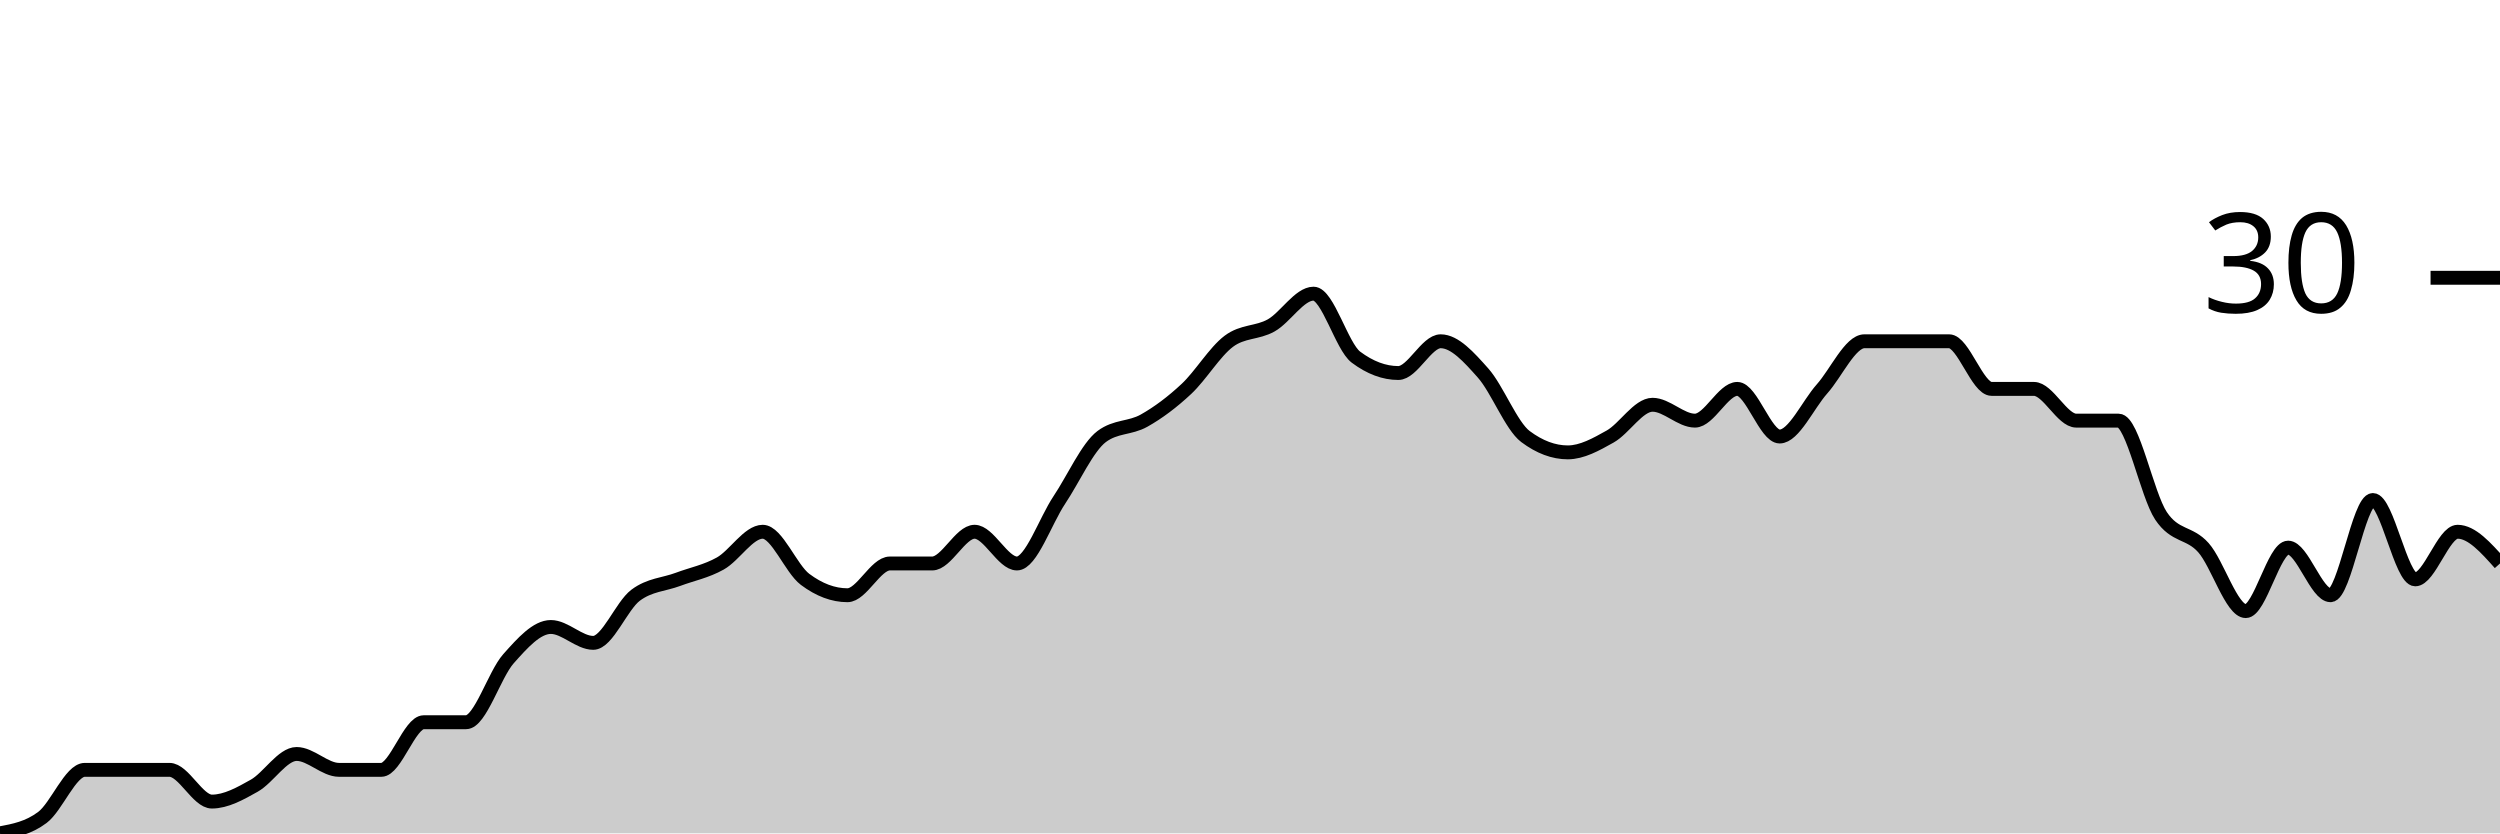
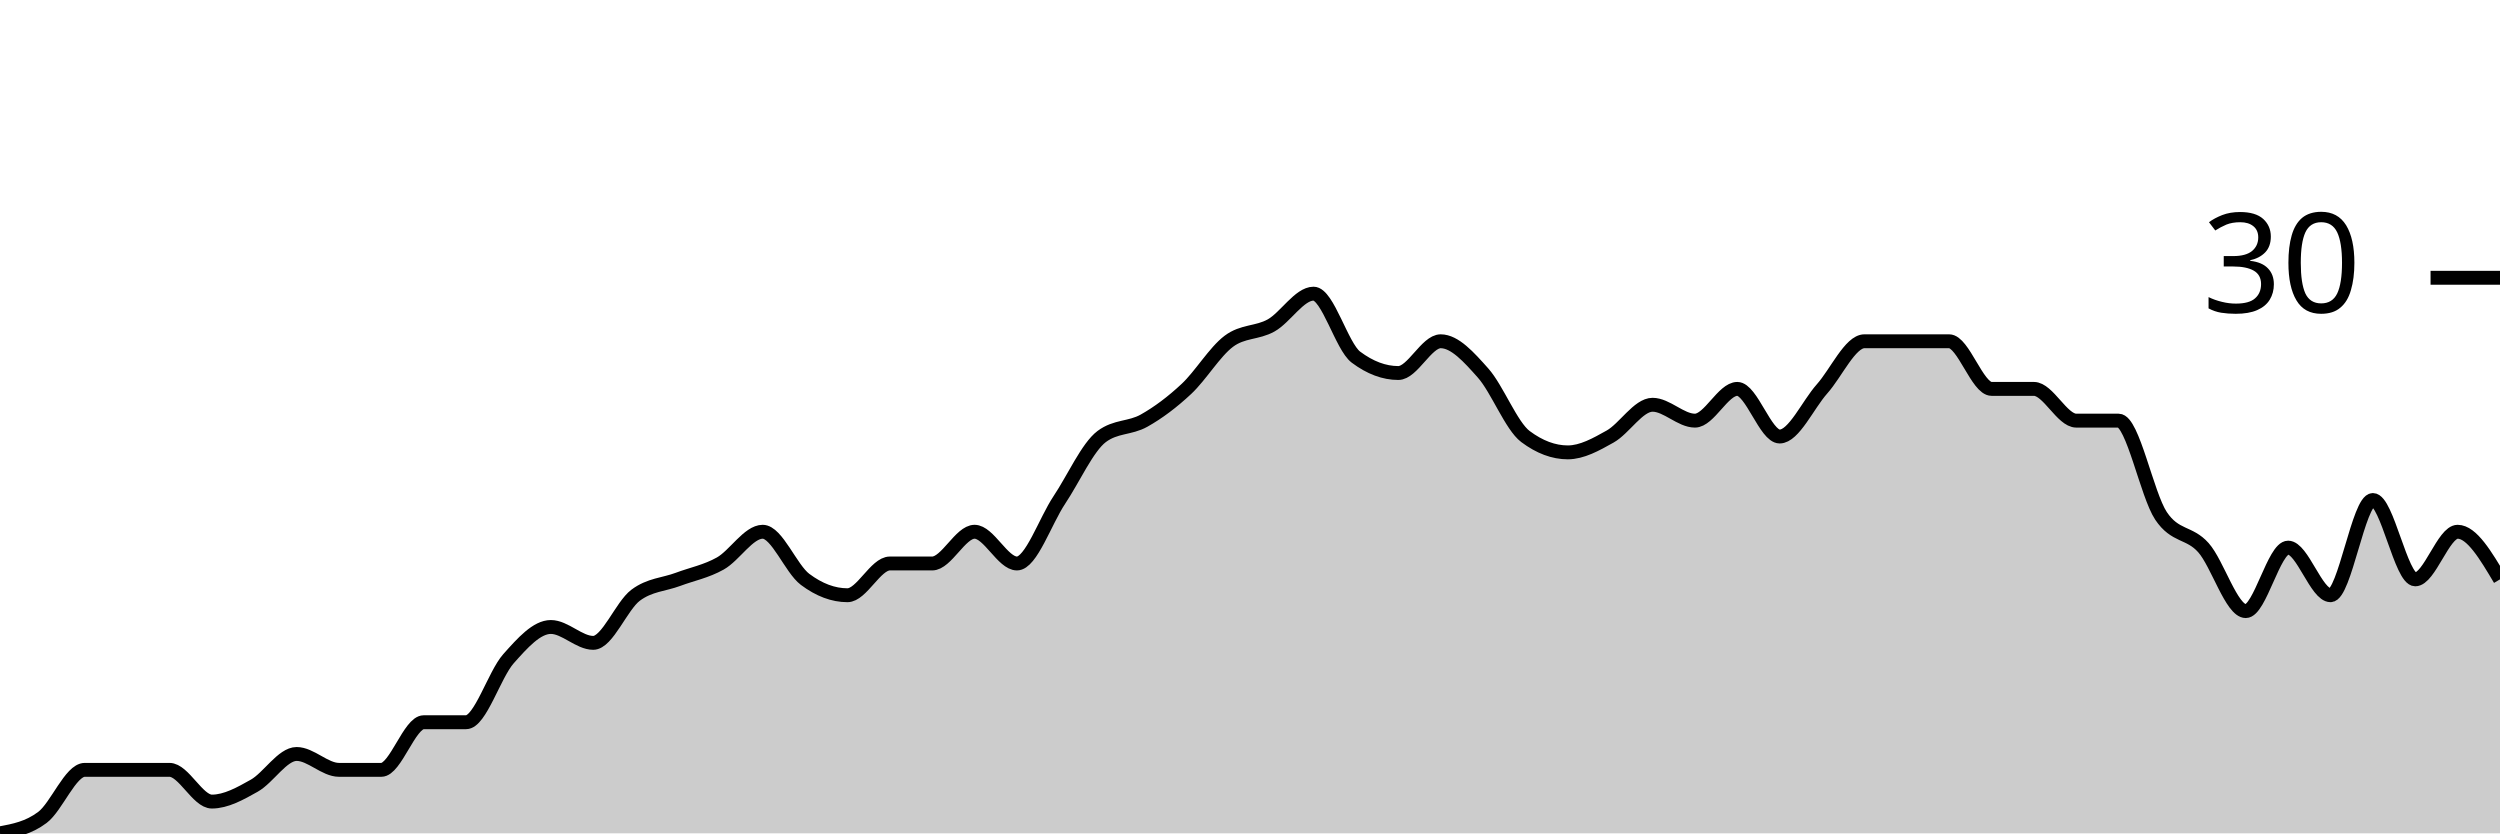
<svg xmlns="http://www.w3.org/2000/svg" viewBox="0 0 180 60">
  <g transform="translate(0,20)">
-     <path class="area" fill="rgba(0, 0, 0, 0.2)" d="M0,40C1.017,39.81,2.034,39.619,3.051,38.857C4.068,38.095,5.085,35.429,6.102,35.429C7.119,35.429,8.136,35.429,9.153,35.429C10.169,35.429,11.186,35.429,12.203,35.429C13.22,35.429,14.237,37.714,15.254,37.714C16.271,37.714,17.288,37.143,18.305,36.571C19.322,36,20.339,34.286,21.356,34.286C22.373,34.286,23.39,35.429,24.407,35.429C25.424,35.429,26.441,35.429,27.458,35.429C28.475,35.429,29.492,32,30.508,32C31.525,32,32.542,32,33.559,32C34.576,32,35.593,28.571,36.61,27.429C37.627,26.286,38.644,25.143,39.661,25.143C40.678,25.143,41.695,26.286,42.712,26.286C43.729,26.286,44.746,23.619,45.763,22.857C46.78,22.095,47.797,22.095,48.814,21.714C49.831,21.333,50.847,21.143,51.864,20.571C52.881,20,53.898,18.286,54.915,18.286C55.932,18.286,56.949,20.952,57.966,21.714C58.983,22.476,60,22.857,61.017,22.857C62.034,22.857,63.051,20.571,64.068,20.571C65.085,20.571,66.102,20.571,67.119,20.571C68.136,20.571,69.153,18.286,70.169,18.286C71.186,18.286,72.203,20.571,73.22,20.571C74.237,20.571,75.254,17.524,76.271,16C77.288,14.476,78.305,12.19,79.322,11.429C80.339,10.667,81.356,10.857,82.373,10.286C83.39,9.714,84.407,8.952,85.424,8C86.441,7.048,87.458,5.333,88.475,4.571C89.492,3.81,90.508,4,91.525,3.429C92.542,2.857,93.559,1.143,94.576,1.143C95.593,1.143,96.61,4.952,97.627,5.714C98.644,6.476,99.661,6.857,100.678,6.857C101.695,6.857,102.712,4.571,103.729,4.571C104.746,4.571,105.763,5.714,106.78,6.857C107.797,8,108.814,10.667,109.831,11.429C110.847,12.19,111.864,12.571,112.881,12.571C113.898,12.571,114.915,12,115.932,11.429C116.949,10.857,117.966,9.143,118.983,9.143C120,9.143,121.017,10.286,122.034,10.286C123.051,10.286,124.068,8,125.085,8C126.102,8,127.119,11.429,128.136,11.429C129.153,11.429,130.169,9.143,131.186,8C132.203,6.857,133.22,4.571,134.237,4.571C135.254,4.571,136.271,4.571,137.288,4.571C138.305,4.571,139.322,4.571,140.339,4.571C141.356,4.571,142.373,8,143.39,8C144.407,8,145.424,8,146.441,8C147.458,8,148.475,10.286,149.492,10.286C150.508,10.286,151.525,10.286,152.542,10.286C153.559,10.286,154.576,15.619,155.593,17.143C156.61,18.667,157.627,18.286,158.644,19.429C159.661,20.571,160.678,24,161.695,24C162.712,24,163.729,19.429,164.746,19.429C165.763,19.429,166.78,22.857,167.797,22.857C168.814,22.857,169.831,16,170.847,16C171.864,16,172.881,21.714,173.898,21.714C174.915,21.714,175.932,18.286,176.949,18.286C177.966,18.286,178.983,19.429,180,20.571L180,40C178.983,40,177.966,40,176.949,40C175.932,40,174.915,40,173.898,40C172.881,40,171.864,40,170.847,40C169.831,40,168.814,40,167.797,40C166.78,40,165.763,40,164.746,40C163.729,40,162.712,40,161.695,40C160.678,40,159.661,40,158.644,40C157.627,40,156.61,40,155.593,40C154.576,40,153.559,40,152.542,40C151.525,40,150.508,40,149.492,40C148.475,40,147.458,40,146.441,40C145.424,40,144.407,40,143.39,40C142.373,40,141.356,40,140.339,40C139.322,40,138.305,40,137.288,40C136.271,40,135.254,40,134.237,40C133.22,40,132.203,40,131.186,40C130.169,40,129.153,40,128.136,40C127.119,40,126.102,40,125.085,40C124.068,40,123.051,40,122.034,40C121.017,40,120,40,118.983,40C117.966,40,116.949,40,115.932,40C114.915,40,113.898,40,112.881,40C111.864,40,110.847,40,109.831,40C108.814,40,107.797,40,106.78,40C105.763,40,104.746,40,103.729,40C102.712,40,101.695,40,100.678,40C99.661,40,98.644,40,97.627,40C96.61,40,95.593,40,94.576,40C93.559,40,92.542,40,91.525,40C90.508,40,89.492,40,88.475,40C87.458,40,86.441,40,85.424,40C84.407,40,83.39,40,82.373,40C81.356,40,80.339,40,79.322,40C78.305,40,77.288,40,76.271,40C75.254,40,74.237,40,73.22,40C72.203,40,71.186,40,70.169,40C69.153,40,68.136,40,67.119,40C66.102,40,65.085,40,64.068,40C63.051,40,62.034,40,61.017,40C60,40,58.983,40,57.966,40C56.949,40,55.932,40,54.915,40C53.898,40,52.881,40,51.864,40C50.847,40,49.831,40,48.814,40C47.797,40,46.78,40,45.763,40C44.746,40,43.729,40,42.712,40C41.695,40,40.678,40,39.661,40C38.644,40,37.627,40,36.61,40C35.593,40,34.576,40,33.559,40C32.542,40,31.525,40,30.508,40C29.492,40,28.475,40,27.458,40C26.441,40,25.424,40,24.407,40C23.39,40,22.373,40,21.356,40C20.339,40,19.322,40,18.305,40C17.288,40,16.271,40,15.254,40C14.237,40,13.22,40,12.203,40C11.186,40,10.169,40,9.153,40C8.136,40,7.119,40,6.102,40C5.085,40,4.068,40,3.051,40C2.034,40,1.017,40,0,40Z" />
-     <path class="line" stroke="black" fill="none" d="M0,40C1.017,39.81,2.034,39.619,3.051,38.857C4.068,38.095,5.085,35.429,6.102,35.429C7.119,35.429,8.136,35.429,9.153,35.429C10.169,35.429,11.186,35.429,12.203,35.429C13.22,35.429,14.237,37.714,15.254,37.714C16.271,37.714,17.288,37.143,18.305,36.571C19.322,36,20.339,34.286,21.356,34.286C22.373,34.286,23.39,35.429,24.407,35.429C25.424,35.429,26.441,35.429,27.458,35.429C28.475,35.429,29.492,32,30.508,32C31.525,32,32.542,32,33.559,32C34.576,32,35.593,28.571,36.61,27.429C37.627,26.286,38.644,25.143,39.661,25.143C40.678,25.143,41.695,26.286,42.712,26.286C43.729,26.286,44.746,23.619,45.763,22.857C46.78,22.095,47.797,22.095,48.814,21.714C49.831,21.333,50.847,21.143,51.864,20.571C52.881,20,53.898,18.286,54.915,18.286C55.932,18.286,56.949,20.952,57.966,21.714C58.983,22.476,60,22.857,61.017,22.857C62.034,22.857,63.051,20.571,64.068,20.571C65.085,20.571,66.102,20.571,67.119,20.571C68.136,20.571,69.153,18.286,70.169,18.286C71.186,18.286,72.203,20.571,73.22,20.571C74.237,20.571,75.254,17.524,76.271,16C77.288,14.476,78.305,12.19,79.322,11.429C80.339,10.667,81.356,10.857,82.373,10.286C83.39,9.714,84.407,8.952,85.424,8C86.441,7.048,87.458,5.333,88.475,4.571C89.492,3.81,90.508,4,91.525,3.429C92.542,2.857,93.559,1.143,94.576,1.143C95.593,1.143,96.61,4.952,97.627,5.714C98.644,6.476,99.661,6.857,100.678,6.857C101.695,6.857,102.712,4.571,103.729,4.571C104.746,4.571,105.763,5.714,106.78,6.857C107.797,8,108.814,10.667,109.831,11.429C110.847,12.19,111.864,12.571,112.881,12.571C113.898,12.571,114.915,12,115.932,11.429C116.949,10.857,117.966,9.143,118.983,9.143C120,9.143,121.017,10.286,122.034,10.286C123.051,10.286,124.068,8,125.085,8C126.102,8,127.119,11.429,128.136,11.429C129.153,11.429,130.169,9.143,131.186,8C132.203,6.857,133.22,4.571,134.237,4.571C135.254,4.571,136.271,4.571,137.288,4.571C138.305,4.571,139.322,4.571,140.339,4.571C141.356,4.571,142.373,8,143.39,8C144.407,8,145.424,8,146.441,8C147.458,8,148.475,10.286,149.492,10.286C150.508,10.286,151.525,10.286,152.542,10.286C153.559,10.286,154.576,15.619,155.593,17.143C156.61,18.667,157.627,18.286,158.644,19.429C159.661,20.571,160.678,24,161.695,24C162.712,24,163.729,19.429,164.746,19.429C165.763,19.429,166.78,22.857,167.797,22.857C168.814,22.857,169.831,16,170.847,16C171.864,16,172.881,21.714,173.898,21.714C174.915,21.714,175.932,18.286,176.949,18.286C177.966,18.286,178.983,19.429,180,20.571" />
+     <path class="area" fill="rgba(0, 0, 0, 0.2)" d="M0,40C1.017,39.81,2.034,39.619,3.051,38.857C4.068,38.095,5.085,35.429,6.102,35.429C7.119,35.429,8.136,35.429,9.153,35.429C10.169,35.429,11.186,35.429,12.203,35.429C13.22,35.429,14.237,37.714,15.254,37.714C16.271,37.714,17.288,37.143,18.305,36.571C19.322,36,20.339,34.286,21.356,34.286C22.373,34.286,23.39,35.429,24.407,35.429C25.424,35.429,26.441,35.429,27.458,35.429C28.475,35.429,29.492,32,30.508,32C31.525,32,32.542,32,33.559,32C34.576,32,35.593,28.571,36.61,27.429C37.627,26.286,38.644,25.143,39.661,25.143C40.678,25.143,41.695,26.286,42.712,26.286C43.729,26.286,44.746,23.619,45.763,22.857C46.78,22.095,47.797,22.095,48.814,21.714C49.831,21.333,50.847,21.143,51.864,20.571C52.881,20,53.898,18.286,54.915,18.286C55.932,18.286,56.949,20.952,57.966,21.714C58.983,22.476,60,22.857,61.017,22.857C62.034,22.857,63.051,20.571,64.068,20.571C65.085,20.571,66.102,20.571,67.119,20.571C68.136,20.571,69.153,18.286,70.169,18.286C71.186,18.286,72.203,20.571,73.22,20.571C74.237,20.571,75.254,17.524,76.271,16C77.288,14.476,78.305,12.19,79.322,11.429C80.339,10.667,81.356,10.857,82.373,10.286C83.39,9.714,84.407,8.952,85.424,8C86.441,7.048,87.458,5.333,88.475,4.571C89.492,3.81,90.508,4,91.525,3.429C92.542,2.857,93.559,1.143,94.576,1.143C95.593,1.143,96.61,4.952,97.627,5.714C98.644,6.476,99.661,6.857,100.678,6.857C101.695,6.857,102.712,4.571,103.729,4.571C104.746,4.571,105.763,5.714,106.78,6.857C107.797,8,108.814,10.667,109.831,11.429C110.847,12.19,111.864,12.571,112.881,12.571C113.898,12.571,114.915,12,115.932,11.429C116.949,10.857,117.966,9.143,118.983,9.143C120,9.143,121.017,10.286,122.034,10.286C123.051,10.286,124.068,8,125.085,8C126.102,8,127.119,11.429,128.136,11.429C129.153,11.429,130.169,9.143,131.186,8C132.203,6.857,133.22,4.571,134.237,4.571C135.254,4.571,136.271,4.571,137.288,4.571C138.305,4.571,139.322,4.571,140.339,4.571C141.356,4.571,142.373,8,143.39,8C144.407,8,145.424,8,146.441,8C147.458,8,148.475,10.286,149.492,10.286C150.508,10.286,151.525,10.286,152.542,10.286C153.559,10.286,154.576,15.619,155.593,17.143C156.61,18.667,157.627,18.286,158.644,19.429C159.661,20.571,160.678,24,161.695,24C162.712,24,163.729,19.429,164.746,19.429C165.763,19.429,166.78,22.857,167.797,22.857C168.814,22.857,169.831,16,170.847,16C171.864,16,172.881,21.714,173.898,21.714C174.915,21.714,175.932,18.286,176.949,18.286C177.966,18.286,178.983,20,180,21.714L180,40C178.983,40,177.966,40,176.949,40C175.932,40,174.915,40,173.898,40C172.881,40,171.864,40,170.847,40C169.831,40,168.814,40,167.797,40C166.78,40,165.763,40,164.746,40C163.729,40,162.712,40,161.695,40C160.678,40,159.661,40,158.644,40C157.627,40,156.61,40,155.593,40C154.576,40,153.559,40,152.542,40C151.525,40,150.508,40,149.492,40C148.475,40,147.458,40,146.441,40C145.424,40,144.407,40,143.39,40C142.373,40,141.356,40,140.339,40C139.322,40,138.305,40,137.288,40C136.271,40,135.254,40,134.237,40C133.22,40,132.203,40,131.186,40C130.169,40,129.153,40,128.136,40C127.119,40,126.102,40,125.085,40C124.068,40,123.051,40,122.034,40C121.017,40,120,40,118.983,40C117.966,40,116.949,40,115.932,40C114.915,40,113.898,40,112.881,40C111.864,40,110.847,40,109.831,40C108.814,40,107.797,40,106.78,40C105.763,40,104.746,40,103.729,40C102.712,40,101.695,40,100.678,40C99.661,40,98.644,40,97.627,40C96.61,40,95.593,40,94.576,40C93.559,40,92.542,40,91.525,40C90.508,40,89.492,40,88.475,40C87.458,40,86.441,40,85.424,40C84.407,40,83.39,40,82.373,40C81.356,40,80.339,40,79.322,40C78.305,40,77.288,40,76.271,40C75.254,40,74.237,40,73.22,40C72.203,40,71.186,40,70.169,40C69.153,40,68.136,40,67.119,40C66.102,40,65.085,40,64.068,40C63.051,40,62.034,40,61.017,40C60,40,58.983,40,57.966,40C56.949,40,55.932,40,54.915,40C53.898,40,52.881,40,51.864,40C50.847,40,49.831,40,48.814,40C47.797,40,46.78,40,45.763,40C44.746,40,43.729,40,42.712,40C41.695,40,40.678,40,39.661,40C38.644,40,37.627,40,36.61,40C35.593,40,34.576,40,33.559,40C32.542,40,31.525,40,30.508,40C29.492,40,28.475,40,27.458,40C26.441,40,25.424,40,24.407,40C23.39,40,22.373,40,21.356,40C20.339,40,19.322,40,18.305,40C17.288,40,16.271,40,15.254,40C14.237,40,13.22,40,12.203,40C11.186,40,10.169,40,9.153,40C8.136,40,7.119,40,6.102,40C5.085,40,4.068,40,3.051,40C2.034,40,1.017,40,0,40Z" />
+     <path class="line" stroke="black" fill="none" d="M0,40C1.017,39.81,2.034,39.619,3.051,38.857C4.068,38.095,5.085,35.429,6.102,35.429C7.119,35.429,8.136,35.429,9.153,35.429C10.169,35.429,11.186,35.429,12.203,35.429C13.22,35.429,14.237,37.714,15.254,37.714C16.271,37.714,17.288,37.143,18.305,36.571C19.322,36,20.339,34.286,21.356,34.286C22.373,34.286,23.39,35.429,24.407,35.429C25.424,35.429,26.441,35.429,27.458,35.429C28.475,35.429,29.492,32,30.508,32C31.525,32,32.542,32,33.559,32C34.576,32,35.593,28.571,36.61,27.429C37.627,26.286,38.644,25.143,39.661,25.143C40.678,25.143,41.695,26.286,42.712,26.286C43.729,26.286,44.746,23.619,45.763,22.857C46.78,22.095,47.797,22.095,48.814,21.714C49.831,21.333,50.847,21.143,51.864,20.571C52.881,20,53.898,18.286,54.915,18.286C55.932,18.286,56.949,20.952,57.966,21.714C58.983,22.476,60,22.857,61.017,22.857C62.034,22.857,63.051,20.571,64.068,20.571C65.085,20.571,66.102,20.571,67.119,20.571C68.136,20.571,69.153,18.286,70.169,18.286C71.186,18.286,72.203,20.571,73.22,20.571C74.237,20.571,75.254,17.524,76.271,16C77.288,14.476,78.305,12.19,79.322,11.429C80.339,10.667,81.356,10.857,82.373,10.286C83.39,9.714,84.407,8.952,85.424,8C86.441,7.048,87.458,5.333,88.475,4.571C89.492,3.81,90.508,4,91.525,3.429C92.542,2.857,93.559,1.143,94.576,1.143C95.593,1.143,96.61,4.952,97.627,5.714C98.644,6.476,99.661,6.857,100.678,6.857C101.695,6.857,102.712,4.571,103.729,4.571C104.746,4.571,105.763,5.714,106.78,6.857C107.797,8,108.814,10.667,109.831,11.429C110.847,12.19,111.864,12.571,112.881,12.571C113.898,12.571,114.915,12,115.932,11.429C116.949,10.857,117.966,9.143,118.983,9.143C120,9.143,121.017,10.286,122.034,10.286C123.051,10.286,124.068,8,125.085,8C126.102,8,127.119,11.429,128.136,11.429C129.153,11.429,130.169,9.143,131.186,8C132.203,6.857,133.22,4.571,134.237,4.571C135.254,4.571,136.271,4.571,137.288,4.571C138.305,4.571,139.322,4.571,140.339,4.571C141.356,4.571,142.373,8,143.39,8C144.407,8,145.424,8,146.441,8C147.458,8,148.475,10.286,149.492,10.286C150.508,10.286,151.525,10.286,152.542,10.286C153.559,10.286,154.576,15.619,155.593,17.143C156.61,18.667,157.627,18.286,158.644,19.429C159.661,20.571,160.678,24,161.695,24C162.712,24,163.729,19.429,164.746,19.429C165.763,19.429,166.78,22.857,167.797,22.857C168.814,22.857,169.831,16,170.847,16C171.864,16,172.881,21.714,173.898,21.714C174.915,21.714,175.932,18.286,176.949,18.286C177.966,18.286,178.983,20,180,21.714" />
    <path class="axis-ceiling" stroke-width="1" stroke="black" fill="none" d="M175,0L180,0" />
    <text class="axis-ceiling-label" font-family="sans-serif" text-anchor="end" font-size="10px" x="170" y="2.5">30</text>
  </g>
</svg>
